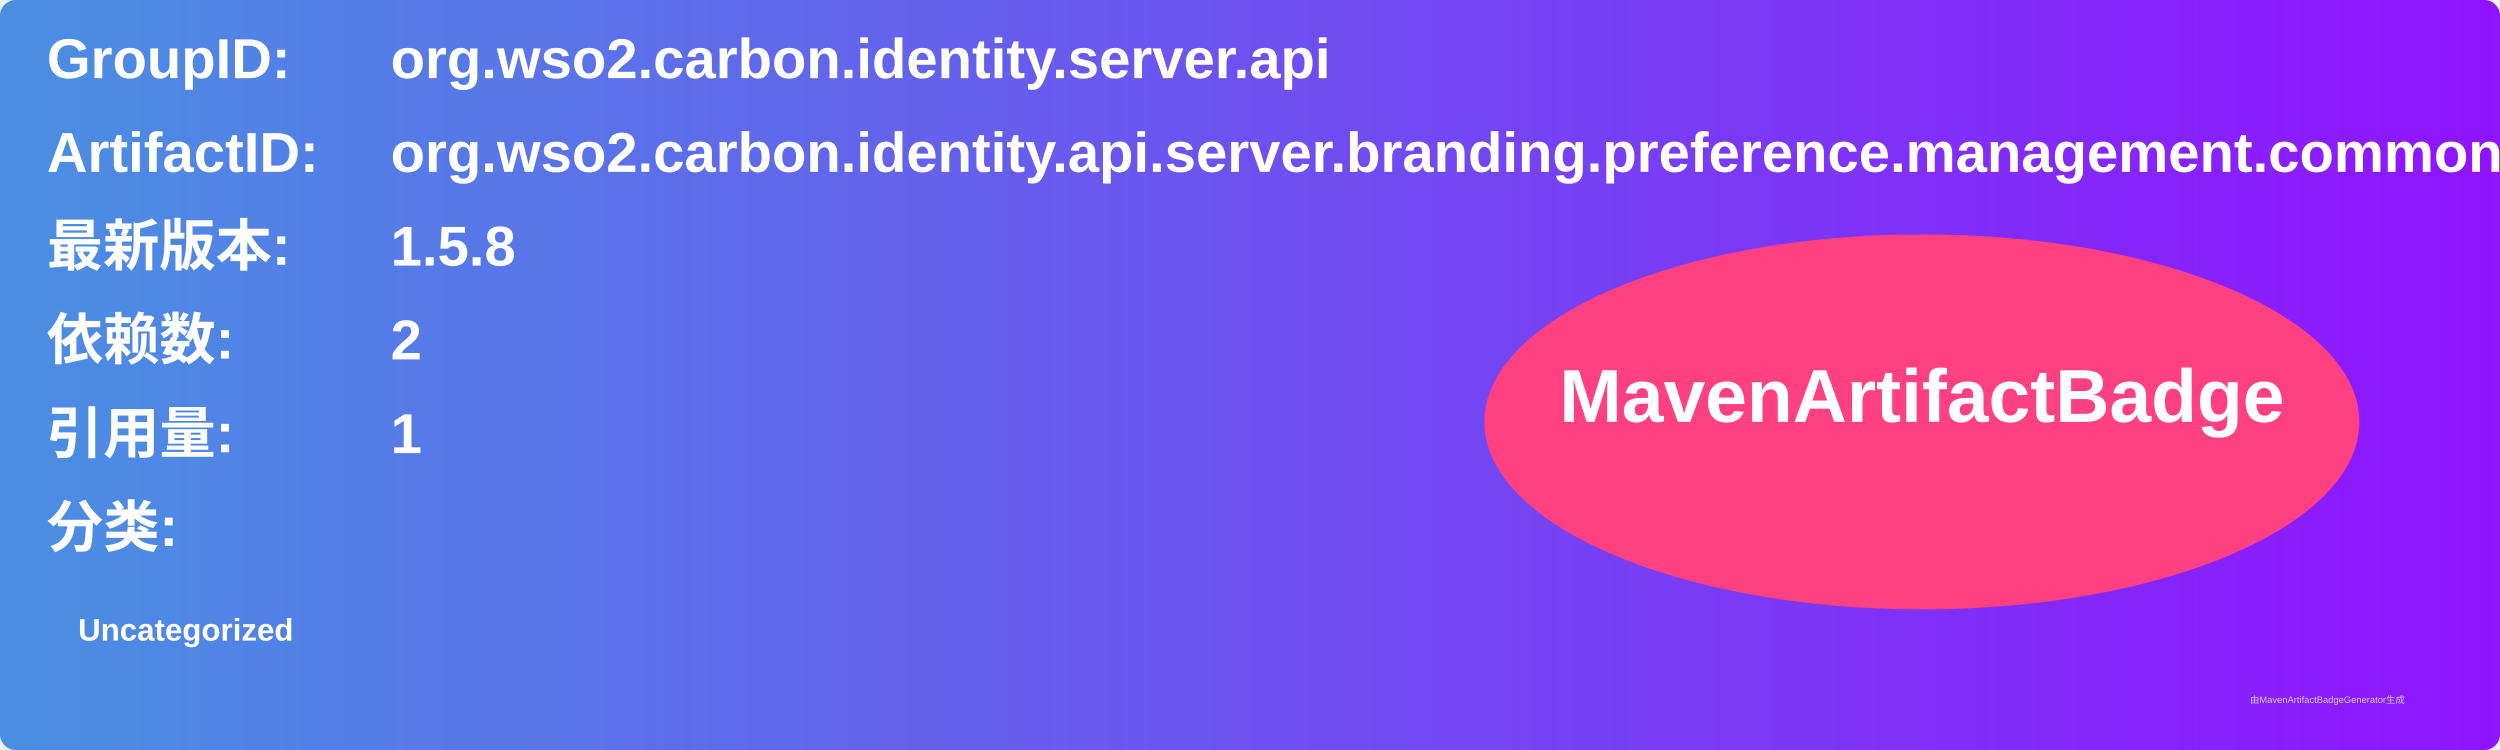
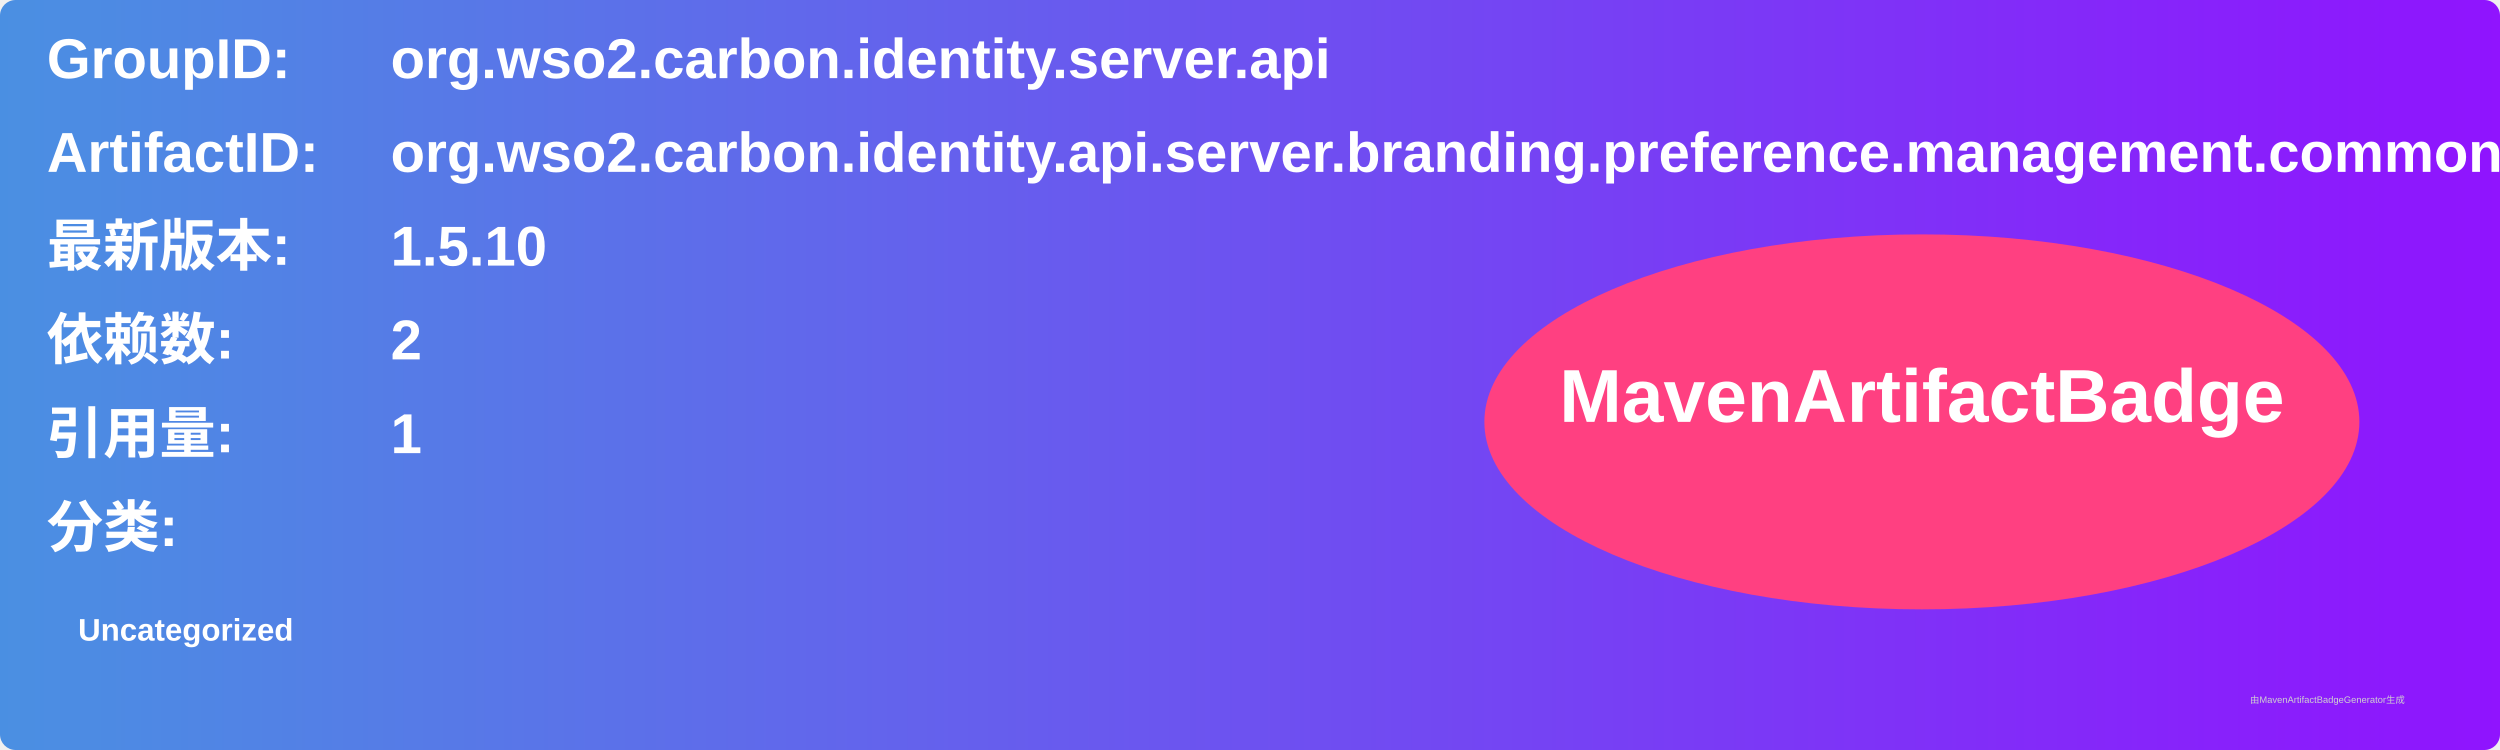
<svg xmlns="http://www.w3.org/2000/svg" width="800" height="240" viewBox="0 0 800 240">
  <linearGradient id="grad" x1="0%" y1="0%" x2="100%" y2="0%">
    <stop offset="0%" stop-color="#4a90e2" />
    <stop offset="100%" stop-color="#9013fe" />
  </linearGradient>
  <rect width="100%" height="100%" rx="5" ry="5" fill="url(#grad)" />
  <g transform="translate(15, 15)">
    <text x="0" y="10" font-family="Arial" font-size="18" fill="white" font-weight="bold" width="260">GroupID:</text>
    <text x="110" y="10" font-family="Arial" font-size="18" fill="white" font-weight="bold" width="460">org.wso2.carbon.identity.server.api</text>
    <text x="0" y="40" font-family="Arial" font-size="18" fill="white" font-weight="bold" width="260">ArtifactID:</text>
    <text x="110" y="40" font-family="Arial" font-size="18" fill="white" font-weight="bold" width="460">org.wso2.carbon.identity.api.server.branding.preference.management.common</text>
    <text x="0" y="70" font-family="Arial" font-size="18" fill="white" font-weight="bold">最新版本:</text>
    <text x="110" y="70" font-family="Arial" font-size="18" fill="white" font-weight="bold">
-       <tspan font-weight="bold">1.5.8</tspan>
+       <tspan font-weight="bold">1.5.10</tspan>
    </text>
    <text x="0" y="100" font-family="Arial" font-size="18" fill="white" font-weight="bold">依赖数: </text>
    <text x="110" y="100" font-family="Arial" font-size="18" fill="white">
      <tspan font-weight="bold">2</tspan>
    </text>
    <text x="0" y="130" font-family="Arial" font-size="18" fill="white" font-weight="bold">引用量: </text>
    <text x="110" y="130" font-family="Arial" font-size="18" fill="white">
      <tspan font-weight="bold">1</tspan>
    </text>
    <text x="0" y="160" font-family="Arial" font-size="18" fill="white" font-weight="bold">分类:</text>
    <text x="10" y="190" font-family="Arial" font-size="10" fill="white">
      <tspan font-weight="bold">Uncategorized</tspan>
    </text>
    <ellipse cx="600" cy="120" rx="140" ry="60" fill="#ff4081" />
    <text x="600" y="120" text-anchor="middle" font-family="Arial" font-size="24" fill="white" font-weight="bold">MavenArtifactBadge</text>
  </g>
  <text x="720" y="225" font-family="Arial" font-size="3" fill="#d0d0d0">由MavenArtifactBadgeGenerator生成</text>
</svg>
